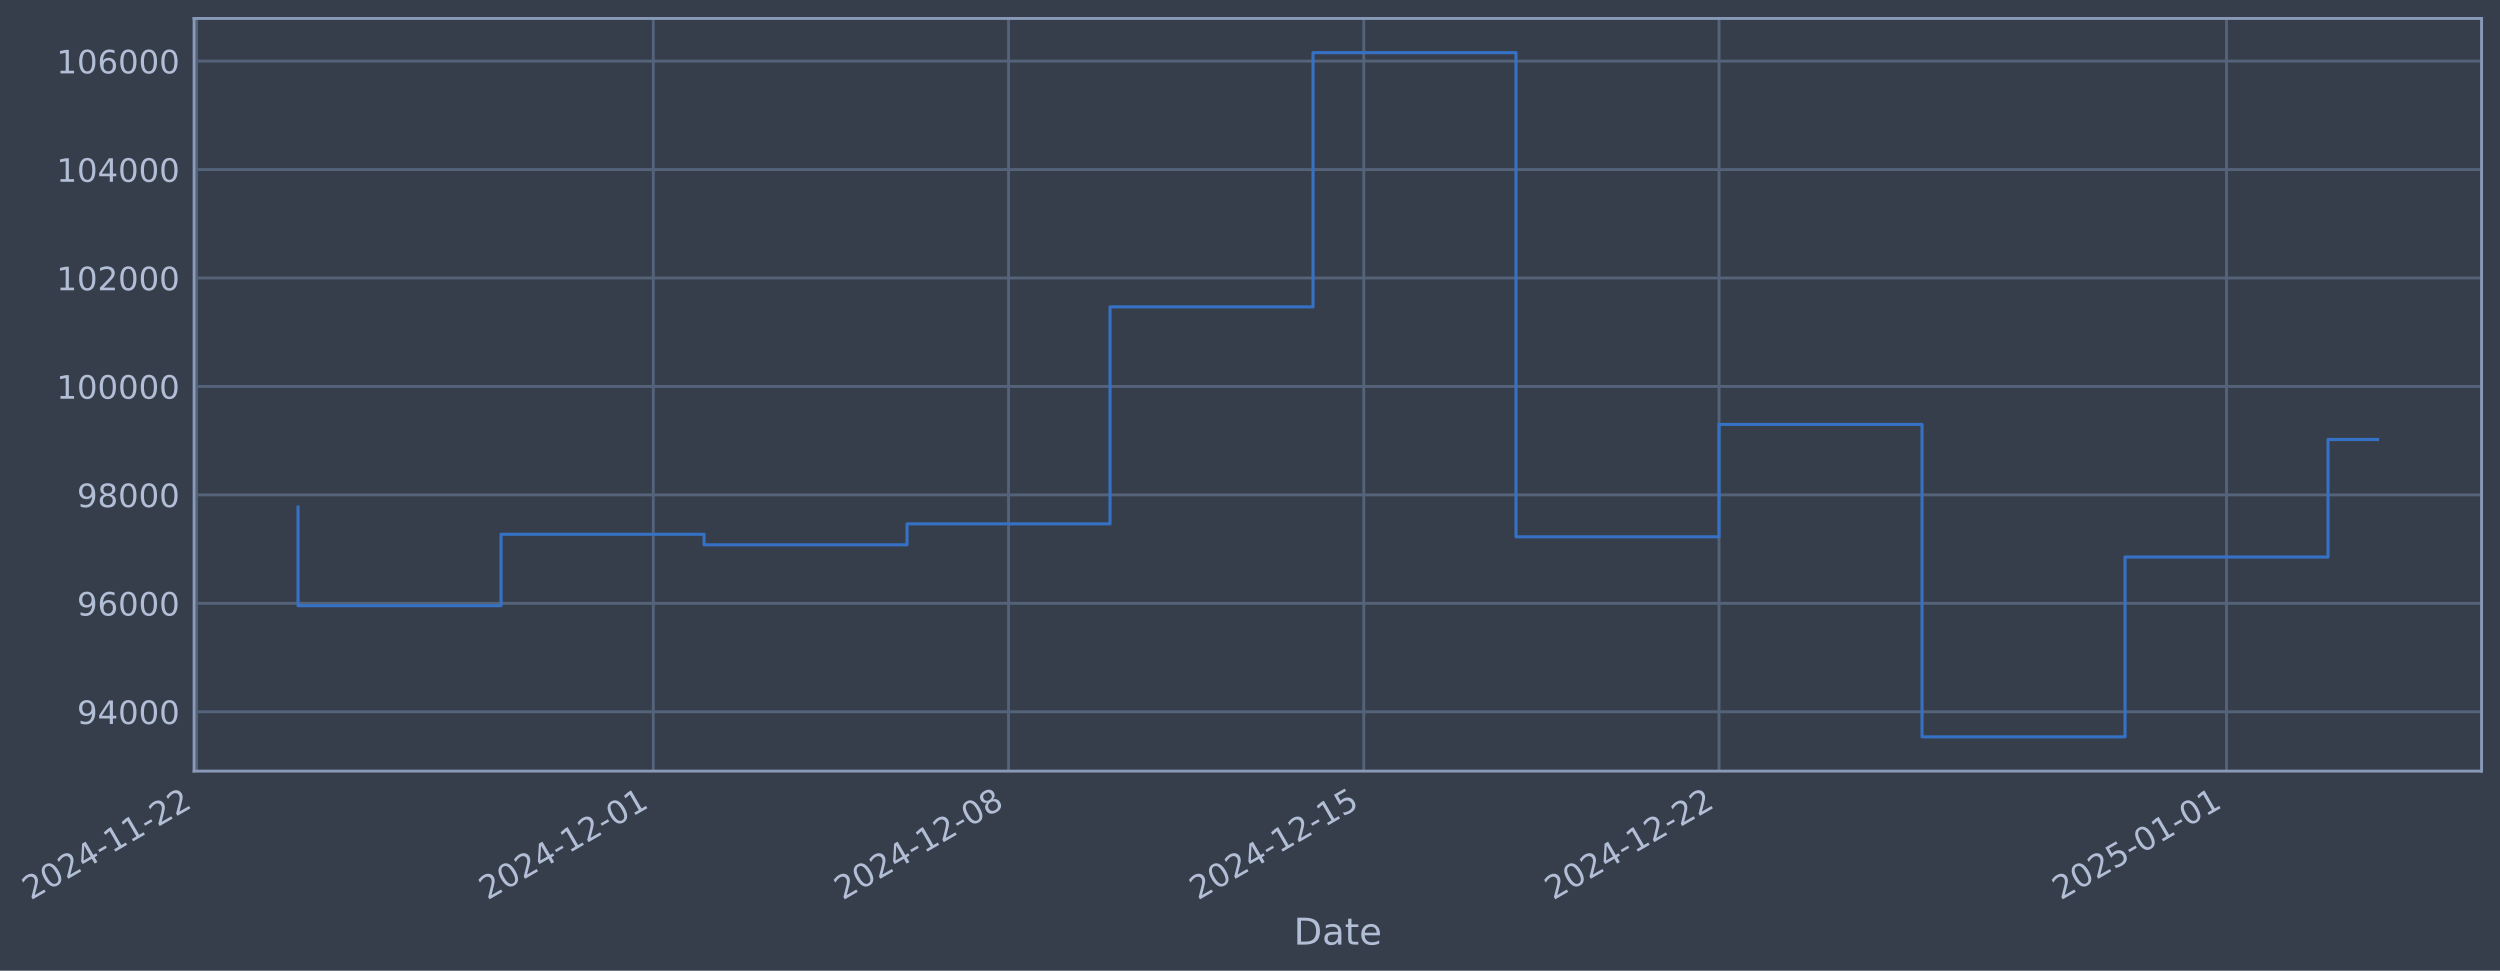
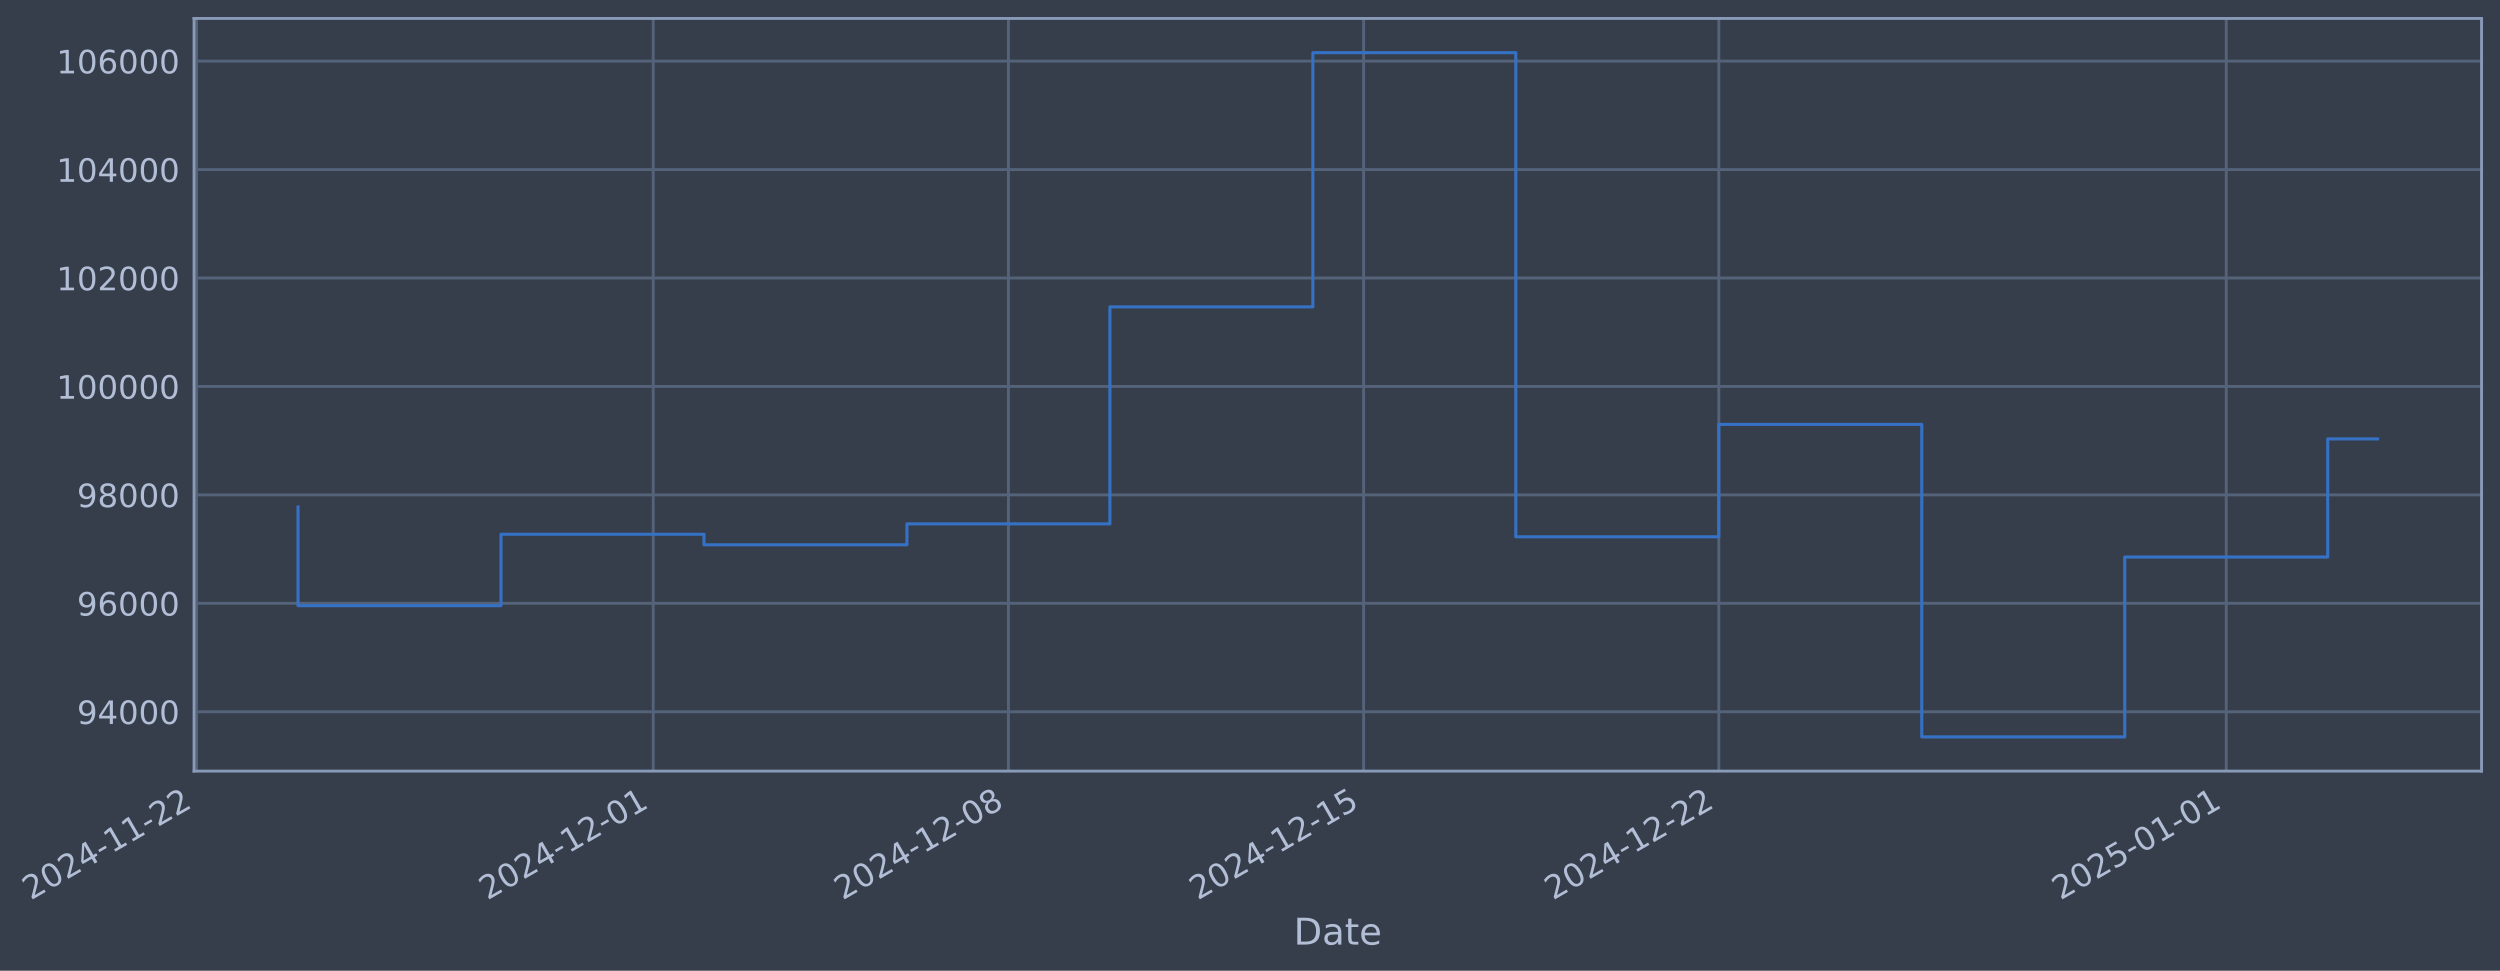
- <svg xmlns="http://www.w3.org/2000/svg" xmlns:xlink="http://www.w3.org/1999/xlink" width="975.745pt" height="378.87pt" viewBox="0 0 975.745 378.87" version="1.1">
+ <svg xmlns="http://www.w3.org/2000/svg" xmlns:xlink="http://www.w3.org/1999/xlink" width="975.739pt" height="378.87pt" viewBox="0 0 975.739 378.87" version="1.1">
  <defs>
    <style type="text/css">*{stroke-linejoin: round; stroke-linecap: butt}</style>
  </defs>
  <g id="figure_1">
    <g id="patch_1">
-       <path d="M 0 378.87  L 975.745 378.87  L 975.745 0  L 0 0  z " style="fill: #373e4b" />
+       <path d="M 0 378.87  L 975.739 378.87  L 975.739 0  L 0 0  z " style="fill: #373e4b" />
    </g>
    <g id="axes_1">
      <g id="patch_2">
-         <path d="M 75.745 300.96  L 968.545 300.96  L 968.545 7.2  L 75.745 7.2  z " style="fill: #373e4b" />
+         <path d="M 75.739 300.96  L 968.539 300.96  L 968.539 7.2  L 75.739 7.2  z " style="fill: #373e4b" />
      </g>
      <g id="matplotlib.axis_1">
        <g id="xtick_1">
          <g id="line2d_1">
-             <path d="M 76.713 300.96  L 76.713 7.2  " clip-path="url(#p6edb0a6906)" style="fill: none; stroke: #546379; stroke-width: 1.12; stroke-linecap: square" />
+             <path d="M 76.713 300.96  L 76.713 7.2  " clip-path="url(#p2f99662cbf)" style="fill: none; stroke: #546379; stroke-width: 1.12; stroke-linecap: square" />
          </g>
          <g id="line2d_2" />
          <g id="text_1">
            <g style="fill: #b1bed6" transform="translate(11.98702 351.4642) rotate(-30) scale(0.126 -0.126)">
              <defs>
                <path id="DejaVuSans-32" d="M 1228 531  L 3431 531  L 3431 0  L 469 0  L 469 531  Q 828 903 1448 1529  Q 2069 2156 2228 2338  Q 2531 2678 2651 2914  Q 2772 3150 2772 3378  Q 2772 3750 2511 3984  Q 2250 4219 1831 4219  Q 1534 4219 1204 4116  Q 875 4013 500 3803  L 500 4441  Q 881 4594 1212 4672  Q 1544 4750 1819 4750  Q 2544 4750 2975 4387  Q 3406 4025 3406 3419  Q 3406 3131 3298 2873  Q 3191 2616 2906 2266  Q 2828 2175 2409 1742  Q 1991 1309 1228 531  z " transform="scale(0.015625)" />
                <path id="DejaVuSans-30" d="M 2034 4250  Q 1547 4250 1301 3770  Q 1056 3291 1056 2328  Q 1056 1369 1301 889  Q 1547 409 2034 409  Q 2525 409 2770 889  Q 3016 1369 3016 2328  Q 3016 3291 2770 3770  Q 2525 4250 2034 4250  z M 2034 4750  Q 2819 4750 3233 4129  Q 3647 3509 3647 2328  Q 3647 1150 3233 529  Q 2819 -91 2034 -91  Q 1250 -91 836 529  Q 422 1150 422 2328  Q 422 3509 836 4129  Q 1250 4750 2034 4750  z " transform="scale(0.015625)" />
                <path id="DejaVuSans-34" d="M 2419 4116  L 825 1625  L 2419 1625  L 2419 4116  z M 2253 4666  L 3047 4666  L 3047 1625  L 3713 1625  L 3713 1100  L 3047 1100  L 3047 0  L 2419 0  L 2419 1100  L 313 1100  L 313 1709  L 2253 4666  z " transform="scale(0.015625)" />
                <path id="DejaVuSans-2d" d="M 313 2009  L 1997 2009  L 1997 1497  L 313 1497  L 313 2009  z " transform="scale(0.015625)" />
                <path id="DejaVuSans-31" d="M 794 531  L 1825 531  L 1825 4091  L 703 3866  L 703 4441  L 1819 4666  L 2450 4666  L 2450 531  L 3481 531  L 3481 0  L 794 0  L 794 531  z " transform="scale(0.015625)" />
              </defs>
              <use xlink:href="#DejaVuSans-32" />
              <use xlink:href="#DejaVuSans-30" transform="translate(63.62305 0)" />
              <use xlink:href="#DejaVuSans-32" transform="translate(127.2461 0)" />
              <use xlink:href="#DejaVuSans-34" transform="translate(190.8691 0)" />
              <use xlink:href="#DejaVuSans-2d" transform="translate(254.4922 0)" />
              <use xlink:href="#DejaVuSans-31" transform="translate(290.5762 0)" />
              <use xlink:href="#DejaVuSans-31" transform="translate(354.1992 0)" />
              <use xlink:href="#DejaVuSans-2d" transform="translate(417.8223 0)" />
              <use xlink:href="#DejaVuSans-32" transform="translate(453.9062 0)" />
              <use xlink:href="#DejaVuSans-32" transform="translate(517.5293 0)" />
            </g>
          </g>
        </g>
        <g id="xtick_2">
          <g id="line2d_3">
-             <path d="M 254.979 300.96  L 254.979 7.2  " clip-path="url(#p6edb0a6906)" style="fill: none; stroke: #546379; stroke-width: 1.12; stroke-linecap: square" />
+             <path d="M 254.952 300.96  L 254.952 7.2  " clip-path="url(#p2f99662cbf)" style="fill: none; stroke: #546379; stroke-width: 1.12; stroke-linecap: square" />
          </g>
          <g id="line2d_4" />
          <g id="text_2">
-             <g style="fill: #b1bed6" transform="translate(190.2531 351.4642) rotate(-30) scale(0.126 -0.126)">
+             <g style="fill: #b1bed6" transform="translate(190.2264 351.4642) rotate(-30) scale(0.126 -0.126)">
              <use xlink:href="#DejaVuSans-32" />
              <use xlink:href="#DejaVuSans-30" transform="translate(63.62305 0)" />
              <use xlink:href="#DejaVuSans-32" transform="translate(127.2461 0)" />
              <use xlink:href="#DejaVuSans-34" transform="translate(190.8691 0)" />
              <use xlink:href="#DejaVuSans-2d" transform="translate(254.4922 0)" />
              <use xlink:href="#DejaVuSans-31" transform="translate(290.5762 0)" />
              <use xlink:href="#DejaVuSans-32" transform="translate(354.1992 0)" />
              <use xlink:href="#DejaVuSans-2d" transform="translate(417.8223 0)" />
              <use xlink:href="#DejaVuSans-30" transform="translate(453.9062 0)" />
              <use xlink:href="#DejaVuSans-31" transform="translate(517.5293 0)" />
            </g>
          </g>
        </g>
        <g id="xtick_3">
          <g id="line2d_5">
-             <path d="M 393.63 300.96  L 393.63 7.2  " clip-path="url(#p6edb0a6906)" style="fill: none; stroke: #546379; stroke-width: 1.12; stroke-linecap: square" />
+             <path d="M 393.583 300.96  L 393.583 7.2  " clip-path="url(#p2f99662cbf)" style="fill: none; stroke: #546379; stroke-width: 1.12; stroke-linecap: square" />
          </g>
          <g id="line2d_6" />
          <g id="text_3">
-             <g style="fill: #b1bed6" transform="translate(328.9045 351.4642) rotate(-30) scale(0.126 -0.126)">
+             <g style="fill: #b1bed6" transform="translate(328.8571 351.4642) rotate(-30) scale(0.126 -0.126)">
              <defs>
                <path id="DejaVuSans-38" d="M 2034 2216  Q 1584 2216 1326 1975  Q 1069 1734 1069 1313  Q 1069 891 1326 650  Q 1584 409 2034 409  Q 2484 409 2743 651  Q 3003 894 3003 1313  Q 3003 1734 2745 1975  Q 2488 2216 2034 2216  z M 1403 2484  Q 997 2584 770 2862  Q 544 3141 544 3541  Q 544 4100 942 4425  Q 1341 4750 2034 4750  Q 2731 4750 3128 4425  Q 3525 4100 3525 3541  Q 3525 3141 3298 2862  Q 3072 2584 2669 2484  Q 3125 2378 3379 2068  Q 3634 1759 3634 1313  Q 3634 634 3220 271  Q 2806 -91 2034 -91  Q 1263 -91 848 271  Q 434 634 434 1313  Q 434 1759 690 2068  Q 947 2378 1403 2484  z M 1172 3481  Q 1172 3119 1398 2916  Q 1625 2713 2034 2713  Q 2441 2713 2670 2916  Q 2900 3119 2900 3481  Q 2900 3844 2670 4047  Q 2441 4250 2034 4250  Q 1625 4250 1398 4047  Q 1172 3844 1172 3481  z " transform="scale(0.015625)" />
              </defs>
              <use xlink:href="#DejaVuSans-32" />
              <use xlink:href="#DejaVuSans-30" transform="translate(63.62305 0)" />
              <use xlink:href="#DejaVuSans-32" transform="translate(127.2461 0)" />
              <use xlink:href="#DejaVuSans-34" transform="translate(190.8691 0)" />
              <use xlink:href="#DejaVuSans-2d" transform="translate(254.4922 0)" />
              <use xlink:href="#DejaVuSans-31" transform="translate(290.5762 0)" />
              <use xlink:href="#DejaVuSans-32" transform="translate(354.1992 0)" />
              <use xlink:href="#DejaVuSans-2d" transform="translate(417.8223 0)" />
              <use xlink:href="#DejaVuSans-30" transform="translate(453.9062 0)" />
              <use xlink:href="#DejaVuSans-38" transform="translate(517.5293 0)" />
            </g>
          </g>
        </g>
        <g id="xtick_4">
          <g id="line2d_7">
-             <path d="M 532.281 300.96  L 532.281 7.2  " clip-path="url(#p6edb0a6906)" style="fill: none; stroke: #546379; stroke-width: 1.12; stroke-linecap: square" />
+             <path d="M 532.213 300.96  L 532.213 7.2  " clip-path="url(#p2f99662cbf)" style="fill: none; stroke: #546379; stroke-width: 1.12; stroke-linecap: square" />
          </g>
          <g id="line2d_8" />
          <g id="text_4">
-             <g style="fill: #b1bed6" transform="translate(467.5559 351.4642) rotate(-30) scale(0.126 -0.126)">
+             <g style="fill: #b1bed6" transform="translate(467.4877 351.4642) rotate(-30) scale(0.126 -0.126)">
              <defs>
                <path id="DejaVuSans-35" d="M 691 4666  L 3169 4666  L 3169 4134  L 1269 4134  L 1269 2991  Q 1406 3038 1543 3061  Q 1681 3084 1819 3084  Q 2600 3084 3056 2656  Q 3513 2228 3513 1497  Q 3513 744 3044 326  Q 2575 -91 1722 -91  Q 1428 -91 1123 -41  Q 819 9 494 109  L 494 744  Q 775 591 1075 516  Q 1375 441 1709 441  Q 2250 441 2565 725  Q 2881 1009 2881 1497  Q 2881 1984 2565 2268  Q 2250 2553 1709 2553  Q 1456 2553 1204 2497  Q 953 2441 691 2322  L 691 4666  z " transform="scale(0.015625)" />
              </defs>
              <use xlink:href="#DejaVuSans-32" />
              <use xlink:href="#DejaVuSans-30" transform="translate(63.62305 0)" />
              <use xlink:href="#DejaVuSans-32" transform="translate(127.2461 0)" />
              <use xlink:href="#DejaVuSans-34" transform="translate(190.8691 0)" />
              <use xlink:href="#DejaVuSans-2d" transform="translate(254.4922 0)" />
              <use xlink:href="#DejaVuSans-31" transform="translate(290.5762 0)" />
              <use xlink:href="#DejaVuSans-32" transform="translate(354.1992 0)" />
              <use xlink:href="#DejaVuSans-2d" transform="translate(417.8223 0)" />
              <use xlink:href="#DejaVuSans-31" transform="translate(453.9062 0)" />
              <use xlink:href="#DejaVuSans-35" transform="translate(517.5293 0)" />
            </g>
          </g>
        </g>
        <g id="xtick_5">
          <g id="line2d_9">
-             <path d="M 670.933 300.96  L 670.933 7.2  " clip-path="url(#p6edb0a6906)" style="fill: none; stroke: #546379; stroke-width: 1.12; stroke-linecap: square" />
+             <path d="M 670.844 300.96  L 670.844 7.2  " clip-path="url(#p2f99662cbf)" style="fill: none; stroke: #546379; stroke-width: 1.12; stroke-linecap: square" />
          </g>
          <g id="line2d_10" />
          <g id="text_5">
-             <g style="fill: #b1bed6" transform="translate(606.2073 351.4642) rotate(-30) scale(0.126 -0.126)">
+             <g style="fill: #b1bed6" transform="translate(606.1184 351.4642) rotate(-30) scale(0.126 -0.126)">
              <use xlink:href="#DejaVuSans-32" />
              <use xlink:href="#DejaVuSans-30" transform="translate(63.62305 0)" />
              <use xlink:href="#DejaVuSans-32" transform="translate(127.2461 0)" />
              <use xlink:href="#DejaVuSans-34" transform="translate(190.8691 0)" />
              <use xlink:href="#DejaVuSans-2d" transform="translate(254.4922 0)" />
              <use xlink:href="#DejaVuSans-31" transform="translate(290.5762 0)" />
              <use xlink:href="#DejaVuSans-32" transform="translate(354.1992 0)" />
              <use xlink:href="#DejaVuSans-2d" transform="translate(417.8223 0)" />
              <use xlink:href="#DejaVuSans-32" transform="translate(453.9062 0)" />
              <use xlink:href="#DejaVuSans-32" transform="translate(517.5293 0)" />
            </g>
          </g>
        </g>
        <g id="xtick_6">
          <g id="line2d_11">
-             <path d="M 869.006 300.96  L 869.006 7.2  " clip-path="url(#p6edb0a6906)" style="fill: none; stroke: #546379; stroke-width: 1.12; stroke-linecap: square" />
+             <path d="M 868.888 300.96  L 868.888 7.2  " clip-path="url(#p2f99662cbf)" style="fill: none; stroke: #546379; stroke-width: 1.12; stroke-linecap: square" />
          </g>
          <g id="line2d_12" />
          <g id="text_6">
-             <g style="fill: #b1bed6" transform="translate(804.2807 351.4642) rotate(-30) scale(0.126 -0.126)">
+             <g style="fill: #b1bed6" transform="translate(804.1621 351.4642) rotate(-30) scale(0.126 -0.126)">
              <use xlink:href="#DejaVuSans-32" />
              <use xlink:href="#DejaVuSans-30" transform="translate(63.62305 0)" />
              <use xlink:href="#DejaVuSans-32" transform="translate(127.2461 0)" />
              <use xlink:href="#DejaVuSans-35" transform="translate(190.8691 0)" />
              <use xlink:href="#DejaVuSans-2d" transform="translate(254.4922 0)" />
              <use xlink:href="#DejaVuSans-30" transform="translate(290.5762 0)" />
              <use xlink:href="#DejaVuSans-31" transform="translate(354.1992 0)" />
              <use xlink:href="#DejaVuSans-2d" transform="translate(417.8223 0)" />
              <use xlink:href="#DejaVuSans-30" transform="translate(453.9062 0)" />
              <use xlink:href="#DejaVuSans-31" transform="translate(517.5293 0)" />
            </g>
          </g>
        </g>
        <g id="text_7">
-           <g style="fill: #b1bed6" transform="translate(504.9363 368.6753) scale(0.144 -0.144)">
+           <g style="fill: #b1bed6" transform="translate(504.9303 368.6753) scale(0.144 -0.144)">
            <defs>
              <path id="DejaVuSans-44" d="M 1259 4147  L 1259 519  L 2022 519  Q 2988 519 3436 956  Q 3884 1394 3884 2338  Q 3884 3275 3436 3711  Q 2988 4147 2022 4147  L 1259 4147  z M 628 4666  L 1925 4666  Q 3281 4666 3915 4102  Q 4550 3538 4550 2338  Q 4550 1131 3912 565  Q 3275 0 1925 0  L 628 0  L 628 4666  z " transform="scale(0.015625)" />
              <path id="DejaVuSans-61" d="M 2194 1759  Q 1497 1759 1228 1600  Q 959 1441 959 1056  Q 959 750 1161 570  Q 1363 391 1709 391  Q 2188 391 2477 730  Q 2766 1069 2766 1631  L 2766 1759  L 2194 1759  z M 3341 1997  L 3341 0  L 2766 0  L 2766 531  Q 2569 213 2275 61  Q 1981 -91 1556 -91  Q 1019 -91 701 211  Q 384 513 384 1019  Q 384 1609 779 1909  Q 1175 2209 1959 2209  L 2766 2209  L 2766 2266  Q 2766 2663 2505 2880  Q 2244 3097 1772 3097  Q 1472 3097 1187 3025  Q 903 2953 641 2809  L 641 3341  Q 956 3463 1253 3523  Q 1550 3584 1831 3584  Q 2591 3584 2966 3190  Q 3341 2797 3341 1997  z " transform="scale(0.015625)" />
              <path id="DejaVuSans-74" d="M 1172 4494  L 1172 3500  L 2356 3500  L 2356 3053  L 1172 3053  L 1172 1153  Q 1172 725 1289 603  Q 1406 481 1766 481  L 2356 481  L 2356 0  L 1766 0  Q 1100 0 847 248  Q 594 497 594 1153  L 594 3053  L 172 3053  L 172 3500  L 594 3500  L 594 4494  L 1172 4494  z " transform="scale(0.015625)" />
              <path id="DejaVuSans-65" d="M 3597 1894  L 3597 1613  L 953 1613  Q 991 1019 1311 708  Q 1631 397 2203 397  Q 2534 397 2845 478  Q 3156 559 3463 722  L 3463 178  Q 3153 47 2828 -22  Q 2503 -91 2169 -91  Q 1331 -91 842 396  Q 353 884 353 1716  Q 353 2575 817 3079  Q 1281 3584 2069 3584  Q 2775 3584 3186 3129  Q 3597 2675 3597 1894  z M 3022 2063  Q 3016 2534 2758 2815  Q 2500 3097 2075 3097  Q 1594 3097 1305 2825  Q 1016 2553 972 2059  L 3022 2063  z " transform="scale(0.015625)" />
            </defs>
            <use xlink:href="#DejaVuSans-44" />
            <use xlink:href="#DejaVuSans-61" transform="translate(77.00195 0)" />
            <use xlink:href="#DejaVuSans-74" transform="translate(138.2812 0)" />
            <use xlink:href="#DejaVuSans-65" transform="translate(177.4902 0)" />
          </g>
        </g>
      </g>
      <g id="matplotlib.axis_2">
        <g id="ytick_1">
          <g id="line2d_13">
-             <path d="M 75.745 277.797  L 968.545 277.797  " clip-path="url(#p6edb0a6906)" style="fill: none; stroke: #546379; stroke-width: 1.12; stroke-linecap: square" />
+             <path d="M 75.739 277.797  L 968.539 277.797  " clip-path="url(#p2f99662cbf)" style="fill: none; stroke: #546379; stroke-width: 1.12; stroke-linecap: square" />
          </g>
          <g id="line2d_14" />
          <g id="text_8">
-             <g style="fill: #b1bed6" transform="translate(30.06164 282.5841) scale(0.126 -0.126)">
+             <g style="fill: #b1bed6" transform="translate(30.05571 282.5841) scale(0.126 -0.126)">
              <defs>
                <path id="DejaVuSans-39" d="M 703 97  L 703 672  Q 941 559 1184 500  Q 1428 441 1663 441  Q 2288 441 2617 861  Q 2947 1281 2994 2138  Q 2813 1869 2534 1725  Q 2256 1581 1919 1581  Q 1219 1581 811 2004  Q 403 2428 403 3163  Q 403 3881 828 4315  Q 1253 4750 1959 4750  Q 2769 4750 3195 4129  Q 3622 3509 3622 2328  Q 3622 1225 3098 567  Q 2575 -91 1691 -91  Q 1453 -91 1209 -44  Q 966 3 703 97  z M 1959 2075  Q 2384 2075 2632 2365  Q 2881 2656 2881 3163  Q 2881 3666 2632 3958  Q 2384 4250 1959 4250  Q 1534 4250 1286 3958  Q 1038 3666 1038 3163  Q 1038 2656 1286 2365  Q 1534 2075 1959 2075  z " transform="scale(0.015625)" />
              </defs>
              <use xlink:href="#DejaVuSans-39" />
              <use xlink:href="#DejaVuSans-34" transform="translate(63.62305 0)" />
              <use xlink:href="#DejaVuSans-30" transform="translate(127.2461 0)" />
              <use xlink:href="#DejaVuSans-30" transform="translate(190.8691 0)" />
              <use xlink:href="#DejaVuSans-30" transform="translate(254.4922 0)" />
            </g>
          </g>
        </g>
        <g id="ytick_2">
          <g id="line2d_15">
-             <path d="M 75.745 235.473  L 968.545 235.473  " clip-path="url(#p6edb0a6906)" style="fill: none; stroke: #546379; stroke-width: 1.12; stroke-linecap: square" />
+             <path d="M 75.739 235.473  L 968.539 235.473  " clip-path="url(#p2f99662cbf)" style="fill: none; stroke: #546379; stroke-width: 1.12; stroke-linecap: square" />
          </g>
          <g id="line2d_16" />
          <g id="text_9">
-             <g style="fill: #b1bed6" transform="translate(30.06164 240.2602) scale(0.126 -0.126)">
+             <g style="fill: #b1bed6" transform="translate(30.05571 240.2602) scale(0.126 -0.126)">
              <defs>
                <path id="DejaVuSans-36" d="M 2113 2584  Q 1688 2584 1439 2293  Q 1191 2003 1191 1497  Q 1191 994 1439 701  Q 1688 409 2113 409  Q 2538 409 2786 701  Q 3034 994 3034 1497  Q 3034 2003 2786 2293  Q 2538 2584 2113 2584  z M 3366 4563  L 3366 3988  Q 3128 4100 2886 4159  Q 2644 4219 2406 4219  Q 1781 4219 1451 3797  Q 1122 3375 1075 2522  Q 1259 2794 1537 2939  Q 1816 3084 2150 3084  Q 2853 3084 3261 2657  Q 3669 2231 3669 1497  Q 3669 778 3244 343  Q 2819 -91 2113 -91  Q 1303 -91 875 529  Q 447 1150 447 2328  Q 447 3434 972 4092  Q 1497 4750 2381 4750  Q 2619 4750 2861 4703  Q 3103 4656 3366 4563  z " transform="scale(0.015625)" />
              </defs>
              <use xlink:href="#DejaVuSans-39" />
              <use xlink:href="#DejaVuSans-36" transform="translate(63.62305 0)" />
              <use xlink:href="#DejaVuSans-30" transform="translate(127.2461 0)" />
              <use xlink:href="#DejaVuSans-30" transform="translate(190.8691 0)" />
              <use xlink:href="#DejaVuSans-30" transform="translate(254.4922 0)" />
            </g>
          </g>
        </g>
        <g id="ytick_3">
          <g id="line2d_17">
-             <path d="M 75.745 193.149  L 968.545 193.149  " clip-path="url(#p6edb0a6906)" style="fill: none; stroke: #546379; stroke-width: 1.12; stroke-linecap: square" />
+             <path d="M 75.739 193.149  L 968.539 193.149  " clip-path="url(#p2f99662cbf)" style="fill: none; stroke: #546379; stroke-width: 1.12; stroke-linecap: square" />
          </g>
          <g id="line2d_18" />
          <g id="text_10">
-             <g style="fill: #b1bed6" transform="translate(30.06164 197.9364) scale(0.126 -0.126)">
+             <g style="fill: #b1bed6" transform="translate(30.05571 197.9364) scale(0.126 -0.126)">
              <use xlink:href="#DejaVuSans-39" />
              <use xlink:href="#DejaVuSans-38" transform="translate(63.62305 0)" />
              <use xlink:href="#DejaVuSans-30" transform="translate(127.2461 0)" />
              <use xlink:href="#DejaVuSans-30" transform="translate(190.8691 0)" />
              <use xlink:href="#DejaVuSans-30" transform="translate(254.4922 0)" />
            </g>
          </g>
        </g>
        <g id="ytick_4">
          <g id="line2d_19">
-             <path d="M 75.745 150.826  L 968.545 150.826  " clip-path="url(#p6edb0a6906)" style="fill: none; stroke: #546379; stroke-width: 1.12; stroke-linecap: square" />
+             <path d="M 75.739 150.826  L 968.539 150.826  " clip-path="url(#p2f99662cbf)" style="fill: none; stroke: #546379; stroke-width: 1.12; stroke-linecap: square" />
          </g>
          <g id="line2d_20" />
          <g id="text_11">
-             <g style="fill: #b1bed6" transform="translate(22.04489 155.6126) scale(0.126 -0.126)">
+             <g style="fill: #b1bed6" transform="translate(22.03896 155.6126) scale(0.126 -0.126)">
              <use xlink:href="#DejaVuSans-31" />
              <use xlink:href="#DejaVuSans-30" transform="translate(63.62305 0)" />
              <use xlink:href="#DejaVuSans-30" transform="translate(127.2461 0)" />
              <use xlink:href="#DejaVuSans-30" transform="translate(190.8691 0)" />
              <use xlink:href="#DejaVuSans-30" transform="translate(254.4922 0)" />
              <use xlink:href="#DejaVuSans-30" transform="translate(318.1152 0)" />
            </g>
          </g>
        </g>
        <g id="ytick_5">
          <g id="line2d_21">
-             <path d="M 75.745 108.502  L 968.545 108.502  " clip-path="url(#p6edb0a6906)" style="fill: none; stroke: #546379; stroke-width: 1.12; stroke-linecap: square" />
+             <path d="M 75.739 108.502  L 968.539 108.502  " clip-path="url(#p2f99662cbf)" style="fill: none; stroke: #546379; stroke-width: 1.12; stroke-linecap: square" />
          </g>
          <g id="line2d_22" />
          <g id="text_12">
-             <g style="fill: #b1bed6" transform="translate(22.04489 113.2888) scale(0.126 -0.126)">
+             <g style="fill: #b1bed6" transform="translate(22.03896 113.2888) scale(0.126 -0.126)">
              <use xlink:href="#DejaVuSans-31" />
              <use xlink:href="#DejaVuSans-30" transform="translate(63.62305 0)" />
              <use xlink:href="#DejaVuSans-32" transform="translate(127.2461 0)" />
              <use xlink:href="#DejaVuSans-30" transform="translate(190.8691 0)" />
              <use xlink:href="#DejaVuSans-30" transform="translate(254.4922 0)" />
              <use xlink:href="#DejaVuSans-30" transform="translate(318.1152 0)" />
            </g>
          </g>
        </g>
        <g id="ytick_6">
          <g id="line2d_23">
-             <path d="M 75.745 66.178  L 968.545 66.178  " clip-path="url(#p6edb0a6906)" style="fill: none; stroke: #546379; stroke-width: 1.12; stroke-linecap: square" />
+             <path d="M 75.739 66.178  L 968.539 66.178  " clip-path="url(#p2f99662cbf)" style="fill: none; stroke: #546379; stroke-width: 1.12; stroke-linecap: square" />
          </g>
          <g id="line2d_24" />
          <g id="text_13">
-             <g style="fill: #b1bed6" transform="translate(22.04489 70.96502) scale(0.126 -0.126)">
+             <g style="fill: #b1bed6" transform="translate(22.03896 70.96502) scale(0.126 -0.126)">
              <use xlink:href="#DejaVuSans-31" />
              <use xlink:href="#DejaVuSans-30" transform="translate(63.62305 0)" />
              <use xlink:href="#DejaVuSans-34" transform="translate(127.2461 0)" />
              <use xlink:href="#DejaVuSans-30" transform="translate(190.8691 0)" />
              <use xlink:href="#DejaVuSans-30" transform="translate(254.4922 0)" />
              <use xlink:href="#DejaVuSans-30" transform="translate(318.1152 0)" />
            </g>
          </g>
        </g>
        <g id="ytick_7">
          <g id="line2d_25">
-             <path d="M 75.745 23.854  L 968.545 23.854  " clip-path="url(#p6edb0a6906)" style="fill: none; stroke: #546379; stroke-width: 1.12; stroke-linecap: square" />
+             <path d="M 75.739 23.854  L 968.539 23.854  " clip-path="url(#p2f99662cbf)" style="fill: none; stroke: #546379; stroke-width: 1.12; stroke-linecap: square" />
          </g>
          <g id="line2d_26" />
          <g id="text_14">
-             <g style="fill: #b1bed6" transform="translate(22.04489 28.64121) scale(0.126 -0.126)">
+             <g style="fill: #b1bed6" transform="translate(22.03896 28.64121) scale(0.126 -0.126)">
              <use xlink:href="#DejaVuSans-31" />
              <use xlink:href="#DejaVuSans-30" transform="translate(63.62305 0)" />
              <use xlink:href="#DejaVuSans-36" transform="translate(127.2461 0)" />
              <use xlink:href="#DejaVuSans-30" transform="translate(190.8691 0)" />
              <use xlink:href="#DejaVuSans-30" transform="translate(254.4922 0)" />
              <use xlink:href="#DejaVuSans-30" transform="translate(318.1152 0)" />
            </g>
          </g>
        </g>
      </g>
      <g id="line2d_27">
-         <path d="M 116.327 197.87  L 116.327 236.383  L 195.557 236.383  L 195.557 208.521  L 274.786 208.521  L 274.786 212.628  L 354.015 212.628  L 354.015 204.459  L 433.245 204.459  L 433.245 119.77  L 512.474 119.77  L 512.474 20.553  L 591.703 20.553  L 591.703 209.517  L 670.933 209.517  L 670.933 165.636  L 750.162 165.636  L 750.162 287.607  L 829.392 287.607  L 829.392 217.409  L 908.621 217.409  L 908.621 171.535  L 927.964 171.535  " clip-path="url(#p6edb0a6906)" style="fill: none; stroke: #3572c6; stroke-width: 1.2; stroke-linecap: square" />
+         <path d="M 116.321 197.87  L 116.321 236.383  L 195.539 236.383  L 195.539 208.521  L 274.756 208.521  L 274.756 212.628  L 353.974 212.628  L 353.974 204.459  L 433.191 204.459  L 433.191 119.77  L 512.409 119.77  L 512.409 20.553  L 591.626 20.553  L 591.626 209.517  L 670.844 209.517  L 670.844 165.636  L 750.061 165.636  L 750.061 287.607  L 829.279 287.607  L 829.279 217.409  L 908.496 217.409  L 908.496 171.307  L 927.958 171.307  " clip-path="url(#p2f99662cbf)" style="fill: none; stroke: #3572c6; stroke-width: 1.2; stroke-linecap: square" />
      </g>
      <g id="patch_3">
-         <path d="M 75.745 300.96  L 75.745 7.2  " style="fill: none; stroke: #899ab8; stroke-width: 1.12; stroke-linejoin: miter; stroke-linecap: square" />
+         <path d="M 75.739 300.96  L 75.739 7.2  " style="fill: none; stroke: #899ab8; stroke-width: 1.12; stroke-linejoin: miter; stroke-linecap: square" />
      </g>
      <g id="patch_4">
-         <path d="M 968.545 300.96  L 968.545 7.2  " style="fill: none; stroke: #899ab8; stroke-width: 1.12; stroke-linejoin: miter; stroke-linecap: square" />
+         <path d="M 968.539 300.96  L 968.539 7.2  " style="fill: none; stroke: #899ab8; stroke-width: 1.12; stroke-linejoin: miter; stroke-linecap: square" />
      </g>
      <g id="patch_5">
-         <path d="M 75.745 300.96  L 968.545 300.96  " style="fill: none; stroke: #899ab8; stroke-width: 1.12; stroke-linejoin: miter; stroke-linecap: square" />
+         <path d="M 75.739 300.96  L 968.539 300.96  " style="fill: none; stroke: #899ab8; stroke-width: 1.12; stroke-linejoin: miter; stroke-linecap: square" />
      </g>
      <g id="patch_6">
-         <path d="M 75.745 7.2  L 968.545 7.2  " style="fill: none; stroke: #899ab8; stroke-width: 1.12; stroke-linejoin: miter; stroke-linecap: square" />
+         <path d="M 75.739 7.2  L 968.539 7.2  " style="fill: none; stroke: #899ab8; stroke-width: 1.12; stroke-linejoin: miter; stroke-linecap: square" />
      </g>
    </g>
  </g>
  <defs>
-     <clipPath id="p6edb0a6906">
-       <rect x="75.745" y="7.2" width="892.8" height="293.76" />
+     <clipPath id="p2f99662cbf">
+       <rect x="75.739" y="7.2" width="892.8" height="293.76" />
    </clipPath>
  </defs>
</svg>
